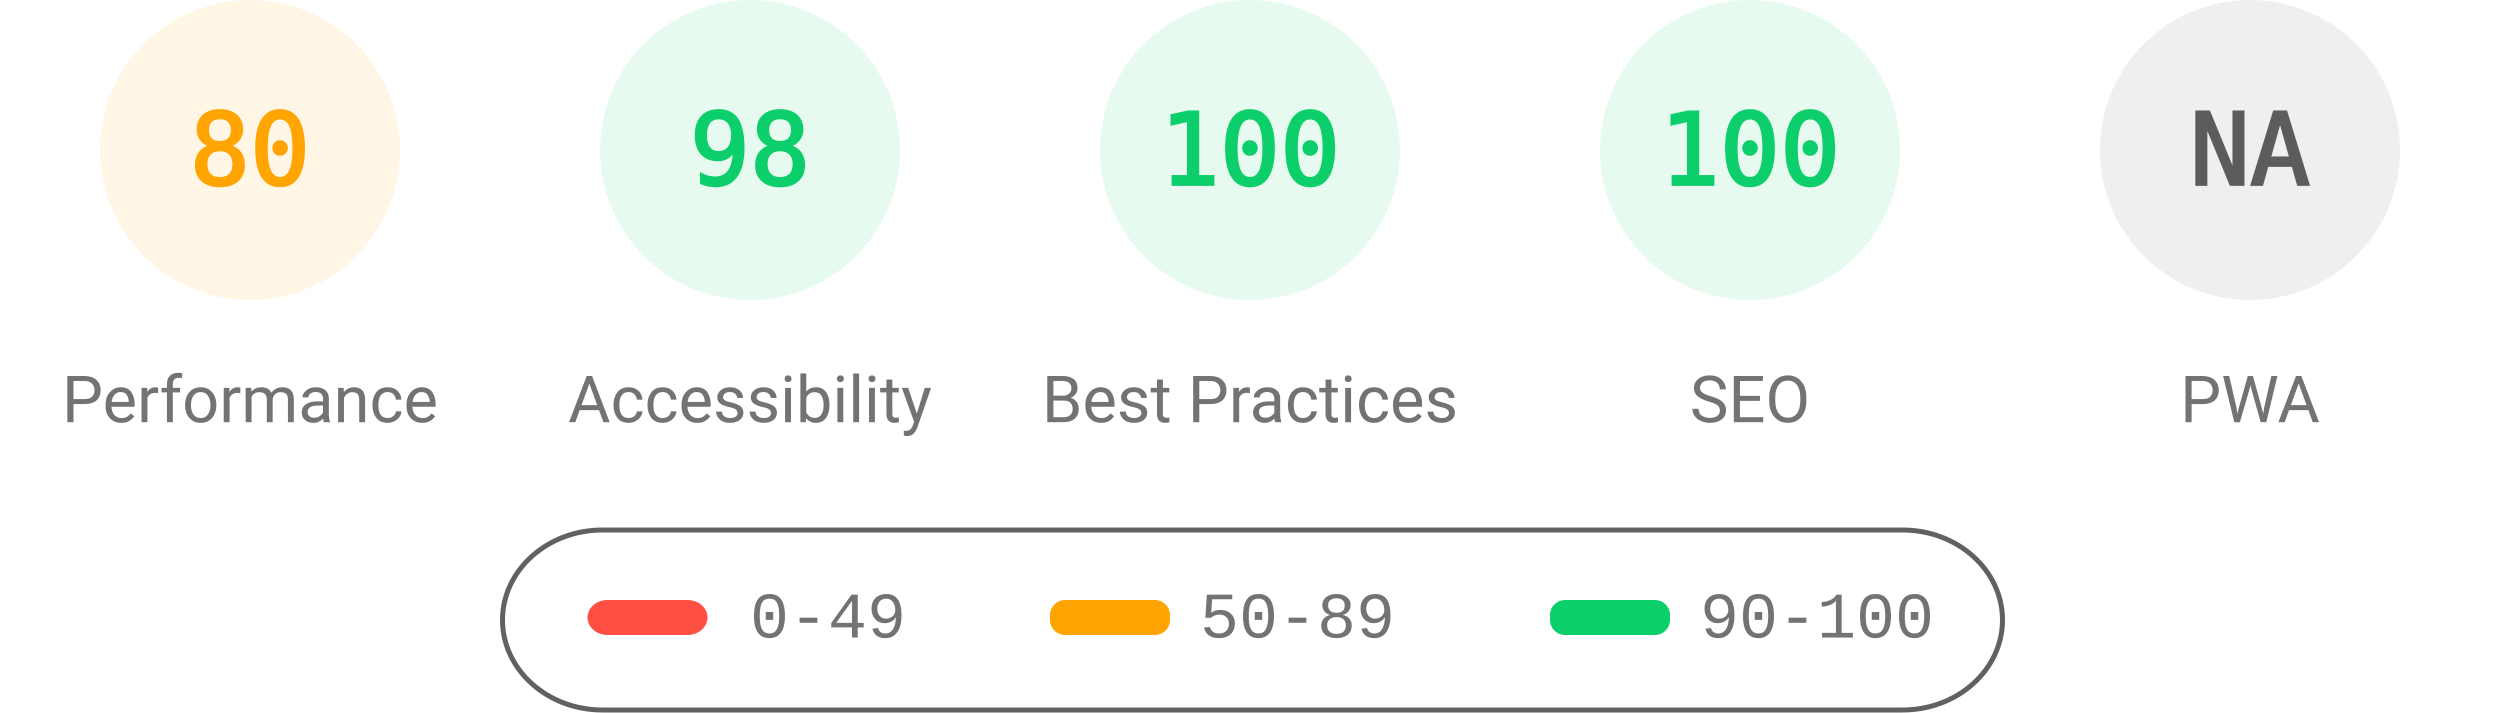
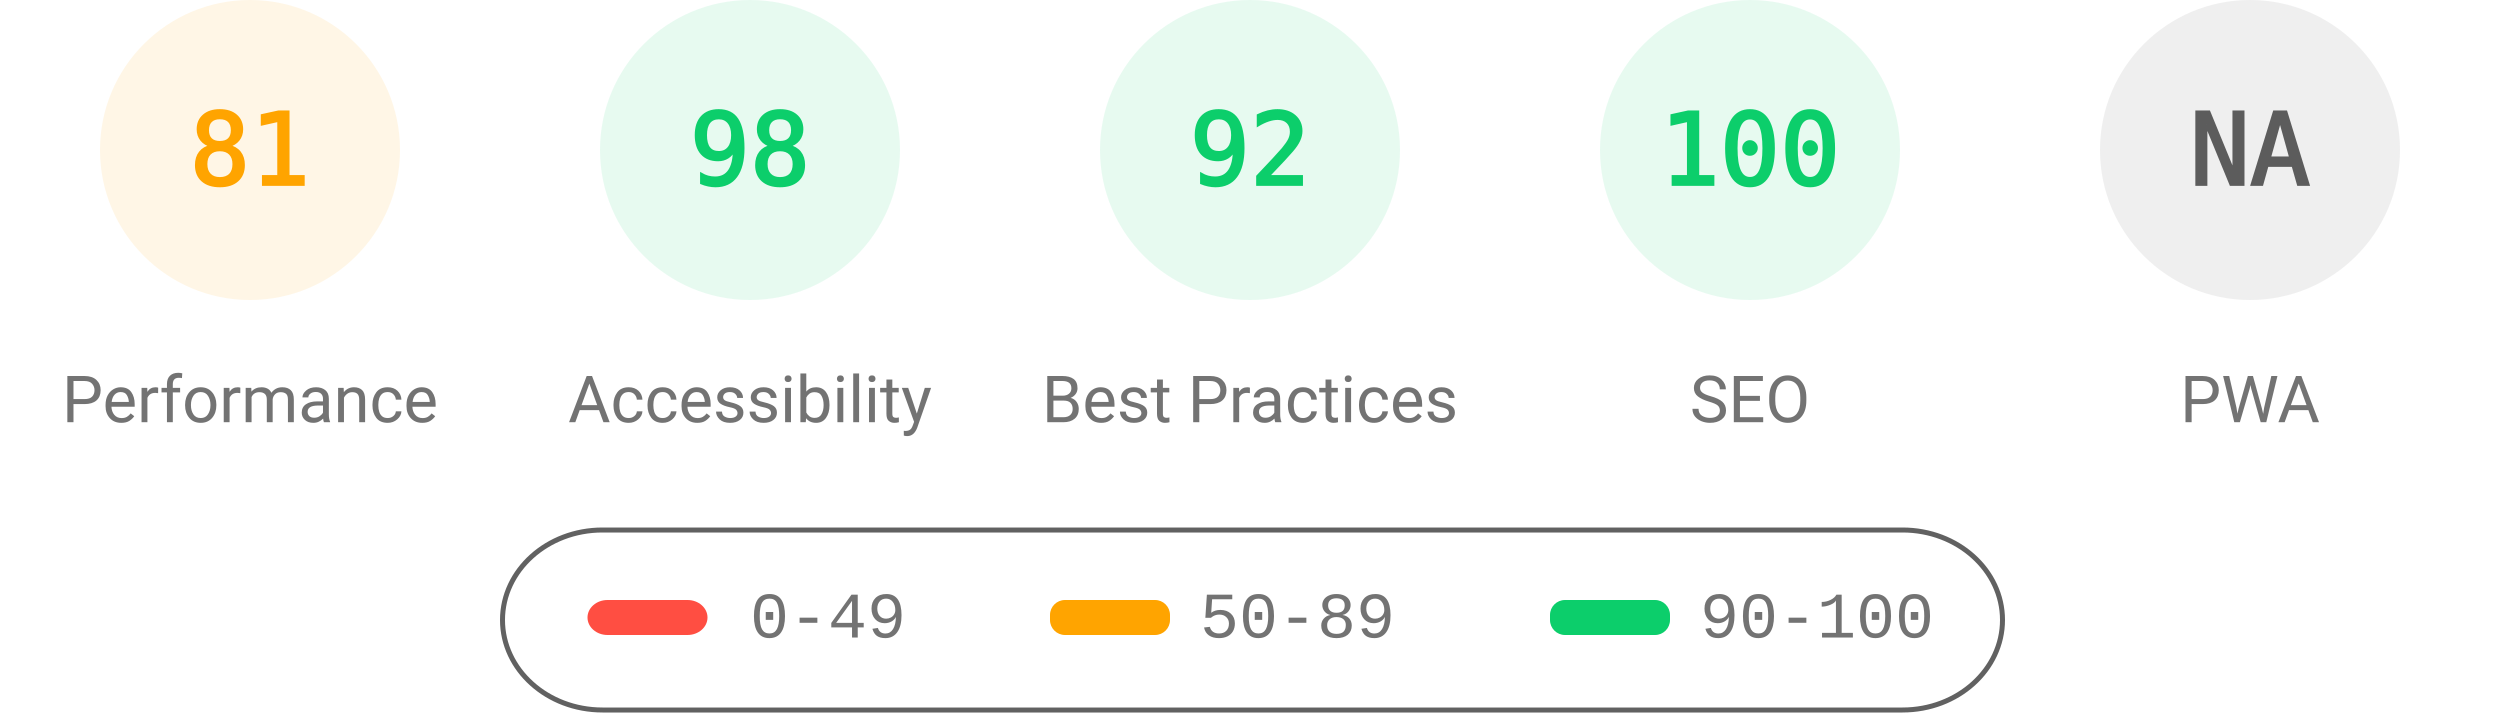
<svg xmlns="http://www.w3.org/2000/svg" fill="none" width="1000" height="285">
  <style>.gauge-base{opacity:.1}.gauge-arc{fill:none;animation-delay:250ms;stroke-linecap:round;transform:rotate(-90deg);transform-origin:100px 60px;animation:load-gauge 1s ease forwards}.guage-text{font-size:40px;font-family:monospace;text-align:center}.guage-red{color:#ff4e42;fill:#ff4e42;stroke:#ff4e42}.guage-orange{color:#ffa400;fill:#ffa400;stroke:#ffa400}.guage-green{color:#0cce6b;fill:#0cce6b;stroke:#0cce6b}.guage-undefined{color:#5c5c5c;fill:#5c5c5c;stroke:#5c5c5c}.guage-title{color:#737373;fill:#737373;stroke:none;font-size:26px;line-height:26px;font-family:Roboto,Halvetica,Arial,sans-serif}@keyframes load-gauge{from{stroke-dasharray:0 352.858}}</style>
  <svg class="guage-div guage-perf guage-orange" viewBox="0 0 200 200" width="200" height="200">
    <circle class="gauge-base" r="56" cx="100" cy="60" stroke-width="8" />
-     <circle class="gauge-arc guage-arc-1" r="56" cx="100" cy="60" stroke-width="8" style="stroke-dasharray:281.486,351.858" />
-     <text class="guage-text" x="100" y="60" alignment-baseline="central" dominant-baseline="central" text-anchor="middle">80</text>
+     <circle class="gauge-arc guage-arc-1" r="56" cx="100" cy="60" stroke-width="8" style="stroke-dasharray:285.005,351.858" />
+     <text class="guage-text" x="100" y="60" alignment-baseline="central" dominant-baseline="central" text-anchor="middle">81</text>
    <text class="guage-title" x="100" y="160" alignment-baseline="central" dominant-baseline="central" text-anchor="middle">Performance</text>
  </svg>
  <svg class="guage-div guage-acc guage-green" viewBox="0 0 200 200" width="200" height="200" x="200">
    <circle class="gauge-base" r="56" cx="100" cy="60" stroke-width="8" />
    <circle class="gauge-arc guage-arc-2" r="56" cx="100" cy="60" stroke-width="8" style="stroke-dasharray:344.821,351.858" />
    <text class="guage-text" x="100" y="60" alignment-baseline="central" dominant-baseline="central" text-anchor="middle">98</text>
    <text class="guage-title" x="100" y="160" alignment-baseline="central" dominant-baseline="central" text-anchor="middle">Accessibility</text>
  </svg>
  <svg class="guage-div guage-best guage-green" viewBox="0 0 200 200" width="200" height="200" x="400">
    <circle class="gauge-base" r="56" cx="100" cy="60" stroke-width="8" />
-     <circle class="gauge-arc guage-arc-3" r="56" cx="100" cy="60" stroke-width="8" style="stroke-dasharray:351.858,351.858" />
-     <text class="guage-text" x="100" y="60" alignment-baseline="central" dominant-baseline="central" text-anchor="middle">100</text>
+     <circle class="gauge-arc guage-arc-3" r="56" cx="100" cy="60" stroke-width="8" style="stroke-dasharray:323.709,351.858" />
+     <text class="guage-text" x="100" y="60" alignment-baseline="central" dominant-baseline="central" text-anchor="middle">92</text>
    <text class="guage-title" x="100" y="160" alignment-baseline="central" dominant-baseline="central" text-anchor="middle">Best Practices</text>
  </svg>
  <svg class="guage-div guage-seo guage-green" viewBox="0 0 200 200" width="200" height="200" x="600">
    <circle class="gauge-base" r="56" cx="100" cy="60" stroke-width="8" />
    <circle class="gauge-arc guage-arc-4" r="56" cx="100" cy="60" stroke-width="8" style="stroke-dasharray:351.858,351.858" />
    <text class="guage-text" x="100" y="60" alignment-baseline="central" dominant-baseline="central" text-anchor="middle">100</text>
    <text class="guage-title" x="100" y="160" alignment-baseline="central" dominant-baseline="central" text-anchor="middle">SEO</text>
  </svg>
  <svg class="guage-div guage-pwa guage-undefined" viewBox="0 0 200 200" width="200" height="200" x="800">
    <circle class="gauge-base" r="56" cx="100" cy="60" stroke-width="8" />
    <circle class="gauge-arc guage-arc-4" r="56" cx="100" cy="60" stroke-width="8" style="stroke-dasharray:351.858,351.858" />
    <text class="guage-text" x="100" y="60" alignment-baseline="central" dominant-baseline="central" text-anchor="middle">NA</text>
    <text class="guage-title" x="100" y="160" alignment-baseline="central" dominant-baseline="central" text-anchor="middle">PWA</text>
  </svg>
  <svg width="604" height="76" x="200" y="210">
    <path fill="none" id="canvas_background" d="M-1-1h604v80H-1z" />
    <rect fill-opacity="0" stroke="#616161" stroke-width="2" rx="40" id="svg_2" height="72" width="600" y="2" x="1" fill="#000" />
    <rect stroke="#000" rx="8" id="svg_3" height="14" width="48" y="30" x="35" stroke-opacity="null" stroke-width="0" fill="#ff4e42" />
    <rect stroke="#000" rx="6" id="svg_4" height="14" width="48" y="30" x="220" stroke-opacity="null" stroke-width="0" fill="#ffa400" />
    <rect stroke="#000" rx="6" id="svg_5" height="14" width="48" y="30" x="420" stroke-opacity="null" stroke-width="0" fill="#0cce6b" />
    <text xml:space="preserve" text-anchor="start" font-family="'Courier New', Courier, monospace" font-size="26" id="svg_6" y="45" x="100" stroke-opacity="null" stroke-width="0" stroke="#000" fill="#737373">0-49</text>
    <text xml:space="preserve" text-anchor="start" font-family="'Courier New', Courier, monospace" font-size="26" id="svg_7" y="45" x="280" stroke-opacity="null" stroke-width="0" stroke="#000" fill="#737373">50-89</text>
    <text xml:space="preserve" text-anchor="start" font-family="'Courier New', Courier, monospace" font-size="26" id="svg_8" y="45" x="480" stroke-opacity="null" stroke-width="0" stroke="#000" fill="#737373">90-100</text>
  </svg>
</svg>
